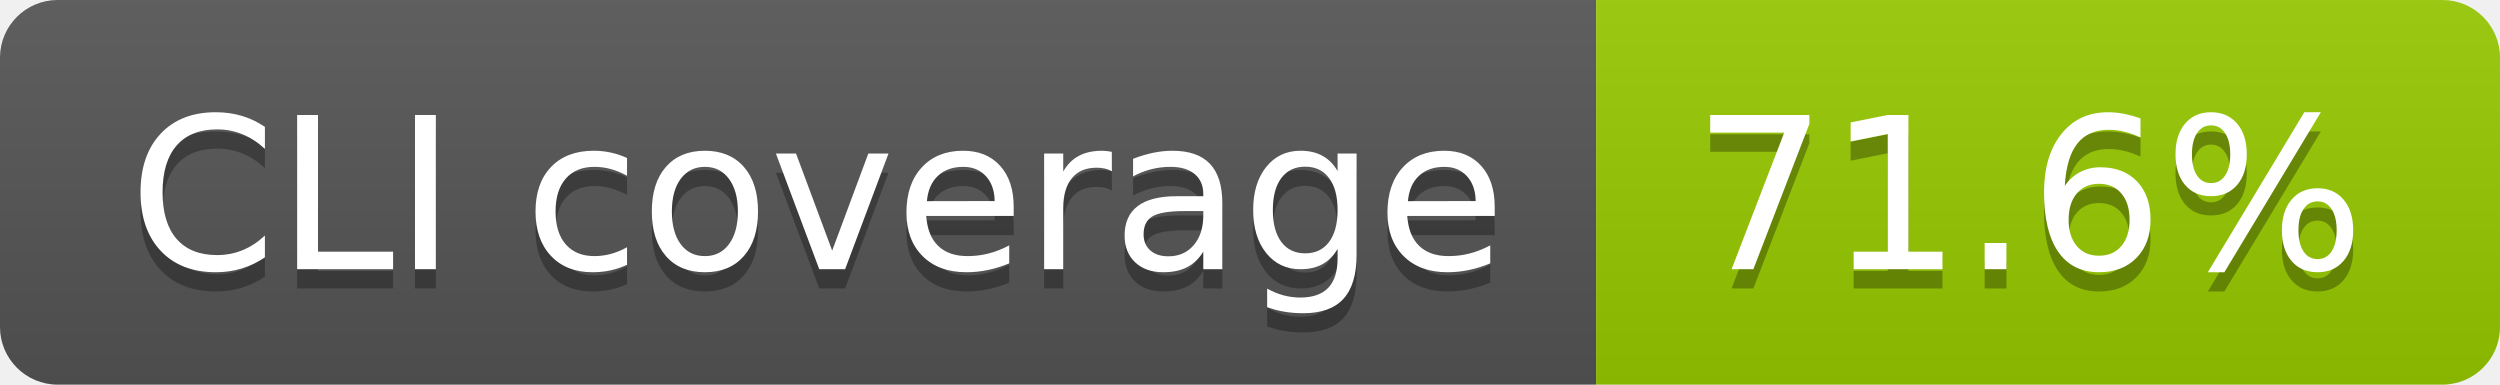
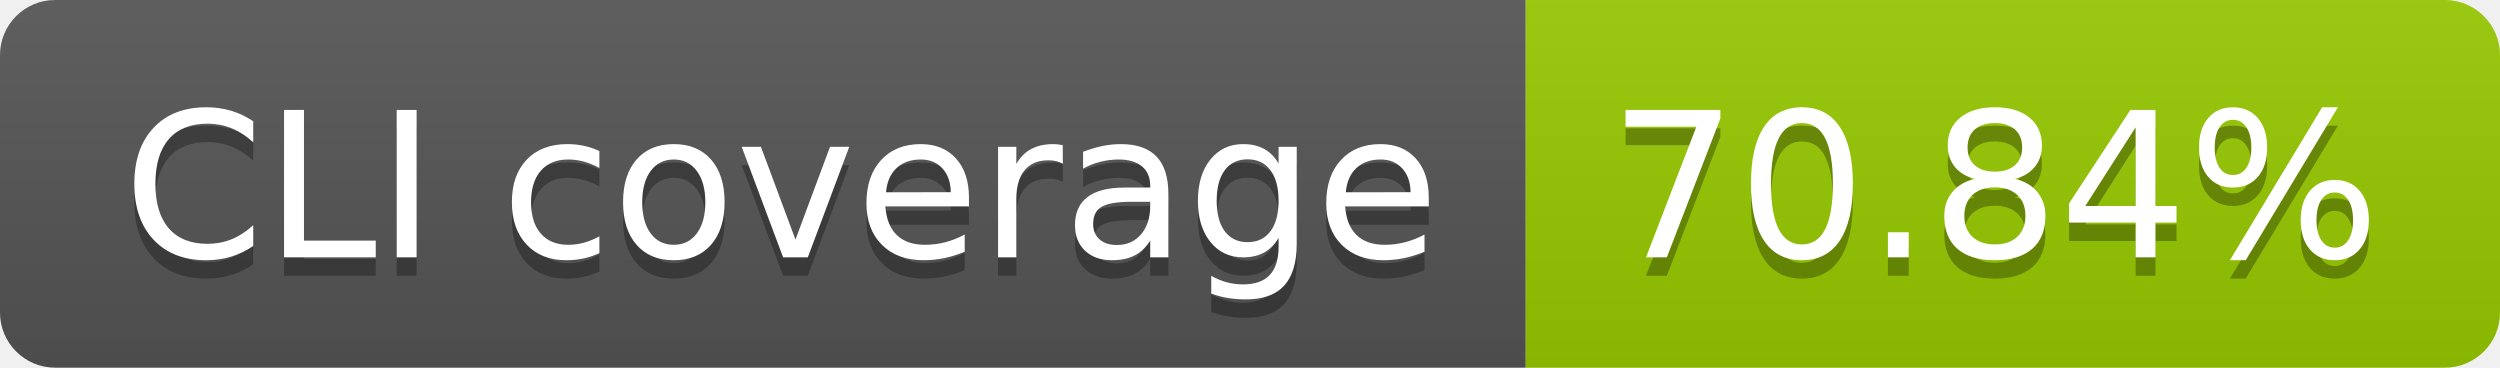
- <svg xmlns="http://www.w3.org/2000/svg" width="130" height="20" role="img" aria-label="CLI coverage: 71.6%">
+ <svg xmlns="http://www.w3.org/2000/svg" width="136" height="20" role="img" aria-label="CLI coverage: 70.84%">
  <linearGradient id="s" x2="0" y2="100%">
    <stop offset="0" stop-color="#bbb" stop-opacity=".1" />
    <stop offset="1" stop-opacity=".1" />
  </linearGradient>
  <clipPath id="r">
-     <rect width="130" height="20" rx="3" fill="#fff" />
+     <rect width="136" height="20" rx="3" fill="#fff" />
  </clipPath>
  <g clip-path="url(#r)">
    <rect width="83" height="20" fill="#555" />
-     <rect x="83" width="47" height="20" fill="#97ca00" />
-     <rect width="130" height="20" fill="url(#s)" />
+     <rect x="83" width="53" height="20" fill="#97ca00" />
+     <rect width="136" height="20" fill="url(#s)" />
  </g>
  <g fill="#fff" text-anchor="middle" font-family="Verdana,Geneva,DejaVu Sans,sans-serif" text-rendering="geometricPrecision" font-size="110">
    <text aria-hidden="true" x="425" y="150" fill="#010101" fill-opacity=".3" transform="scale(.1)" textLength="730">CLI coverage</text>
    <text x="425" y="140" transform="scale(.1)" fill="#fff" textLength="730">CLI coverage</text>
-     <text aria-hidden="true" x="1055" y="150" fill="#010101" fill-opacity=".3" transform="scale(.1)" textLength="370">71.6%</text>
-     <text x="1055" y="140" transform="scale(.1)" fill="#fff" textLength="370">71.6%</text>
+     <text aria-hidden="true" x="1085" y="150" fill="#010101" fill-opacity=".3" transform="scale(.1)" textLength="430">70.84%</text>
+     <text x="1085" y="140" transform="scale(.1)" fill="#fff" textLength="430">70.84%</text>
  </g>
</svg>
